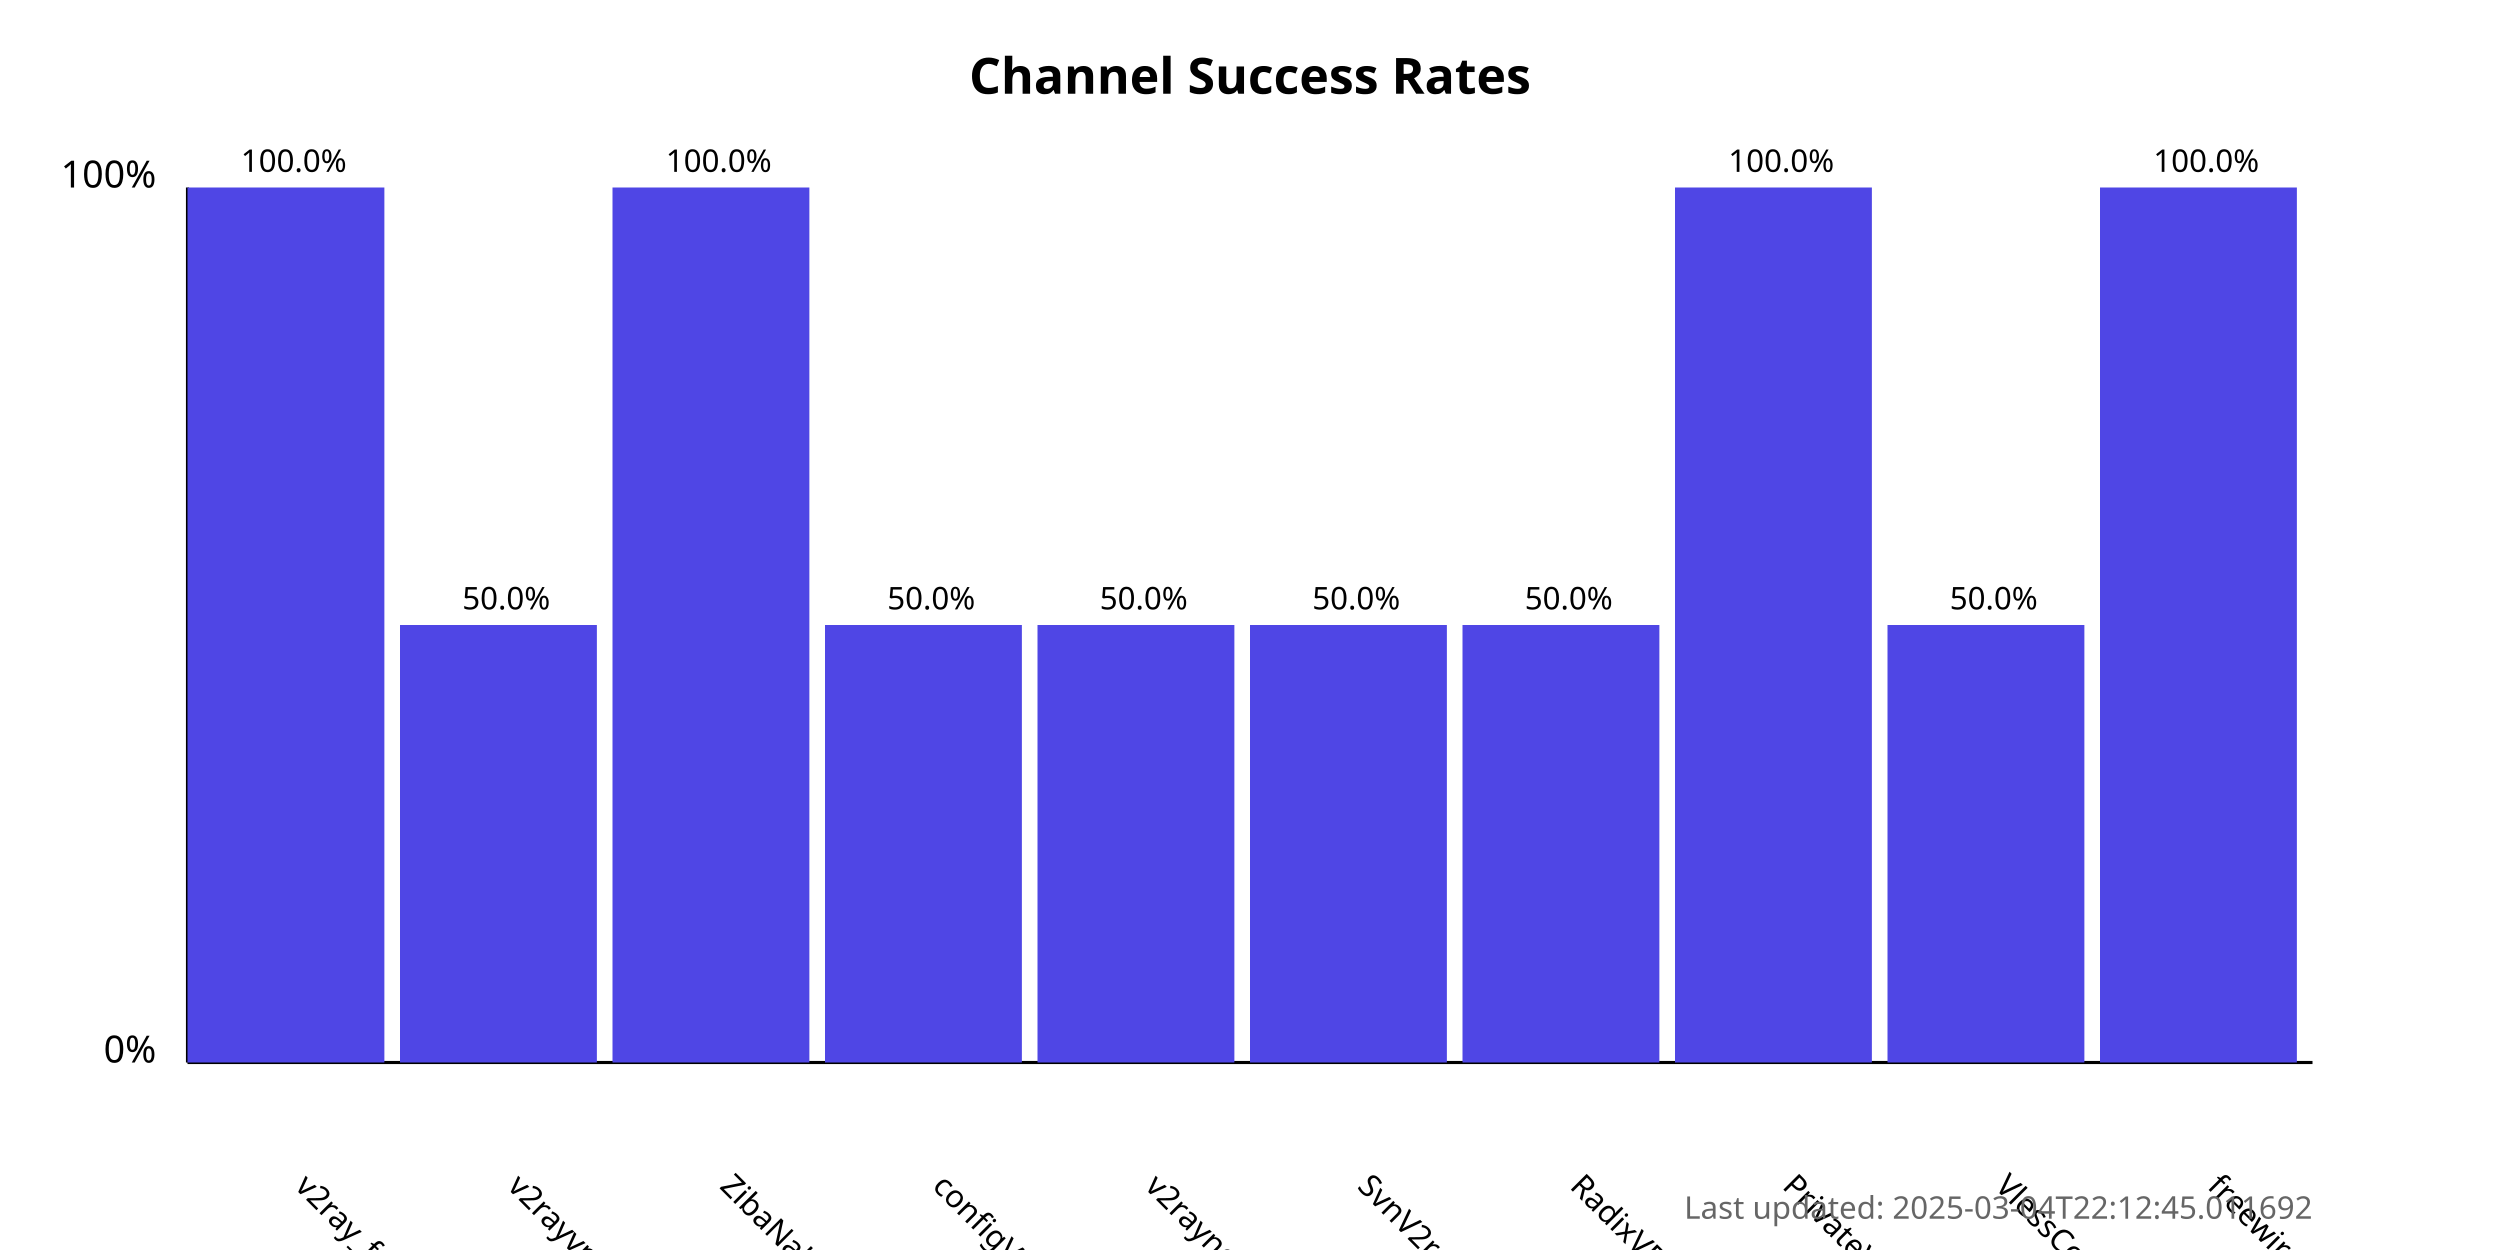
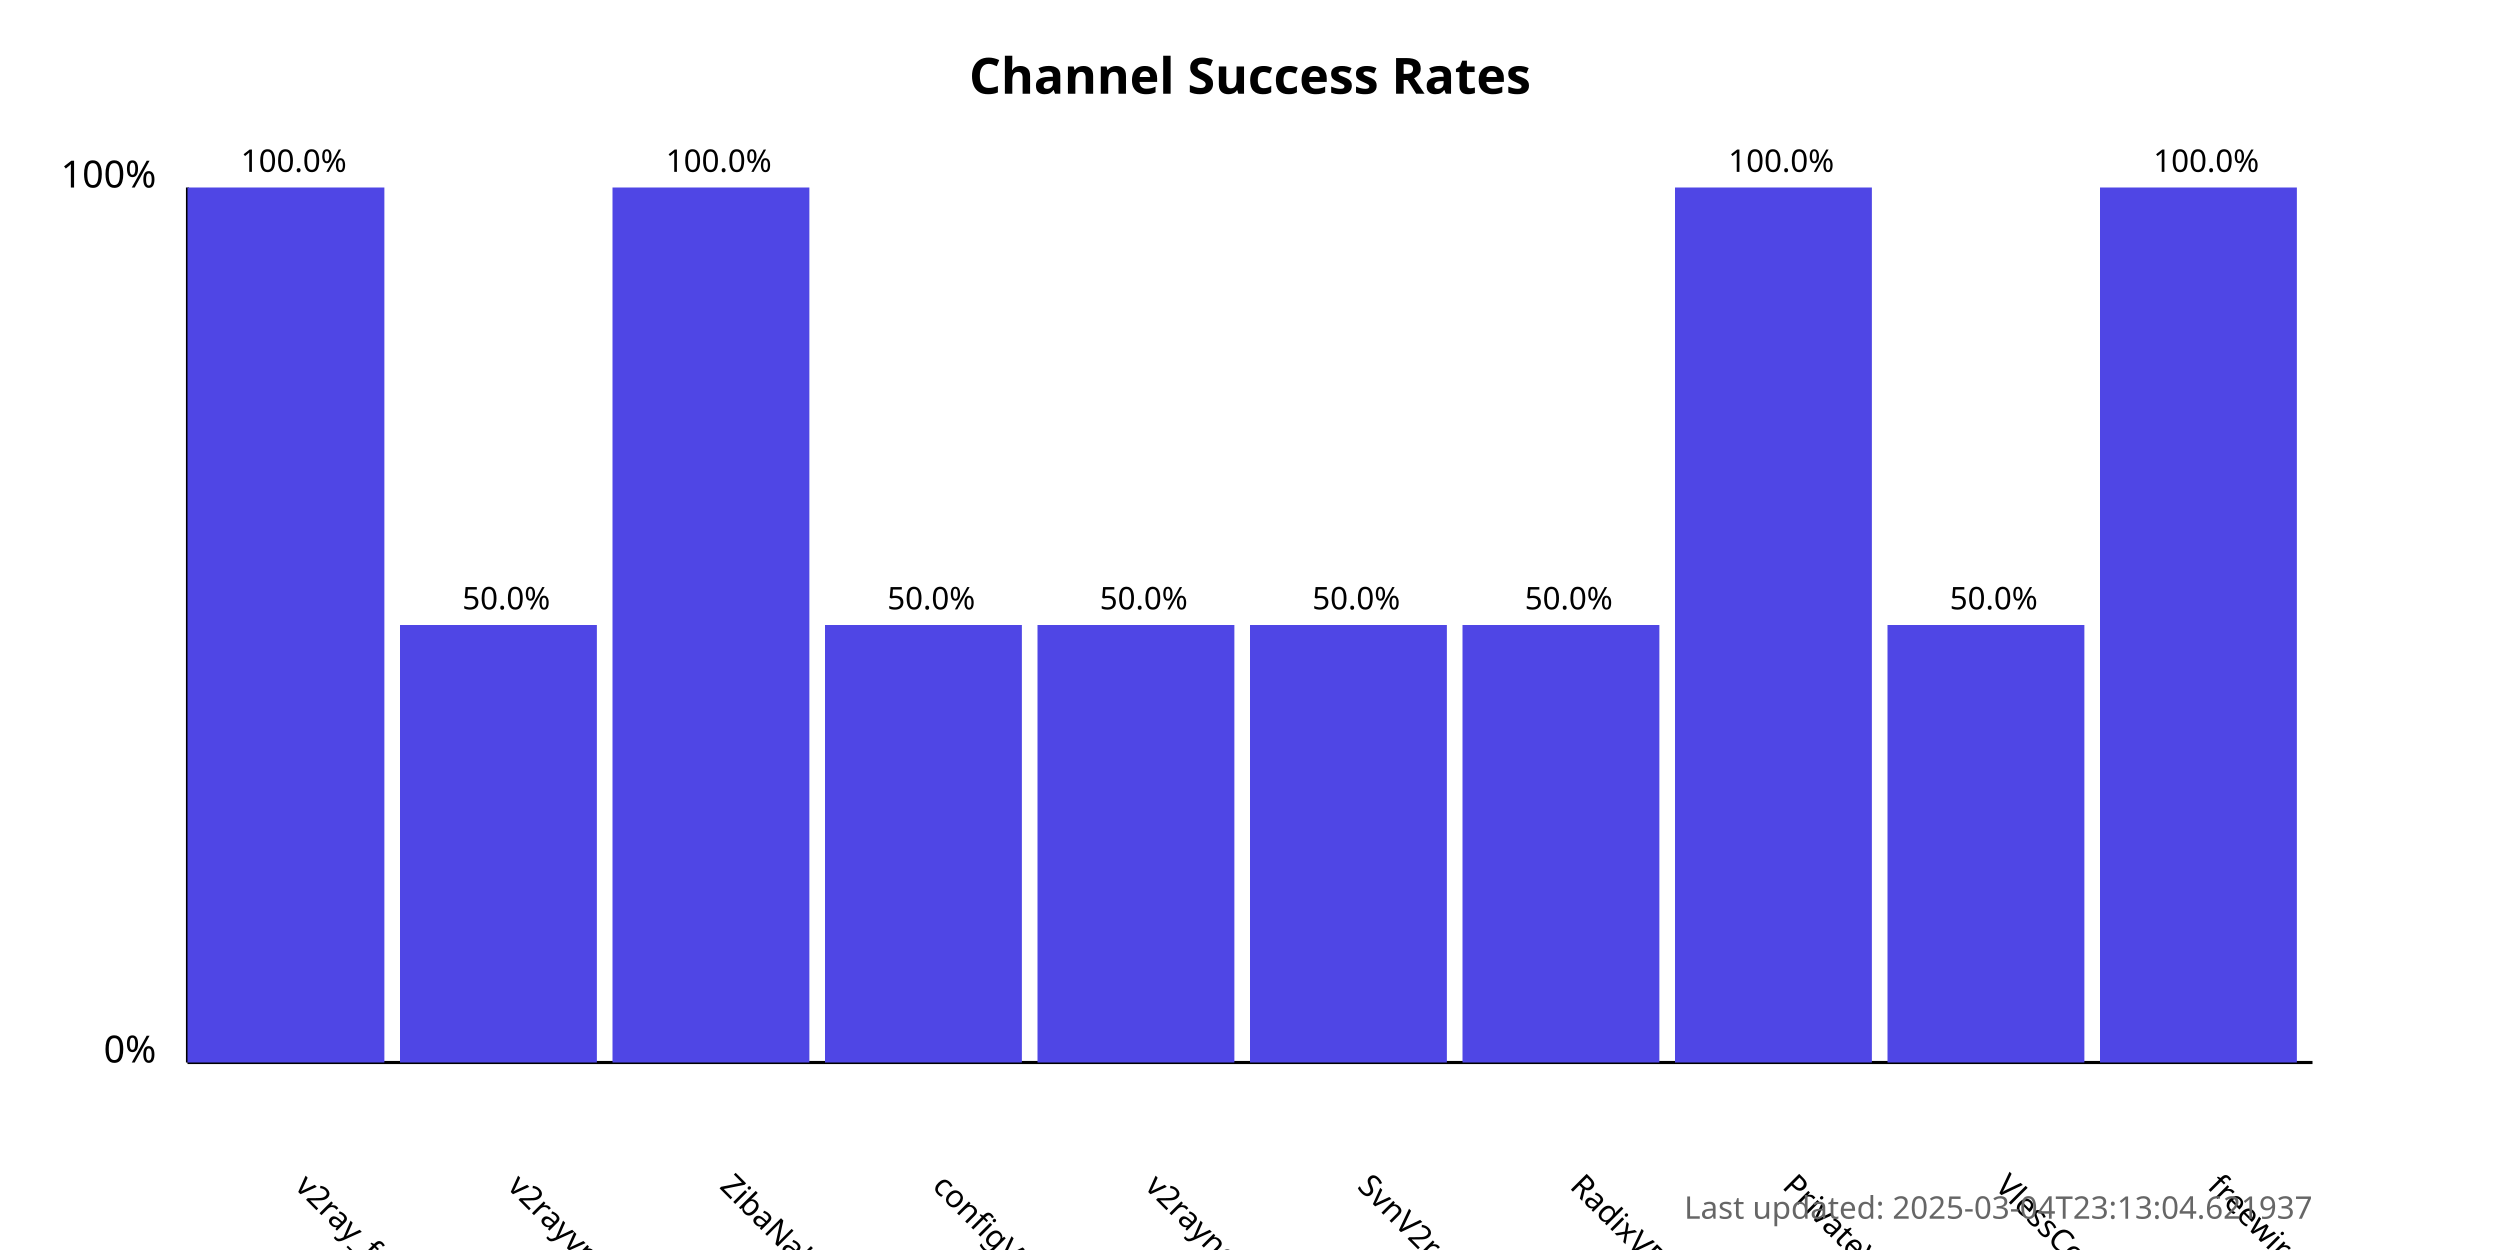
<svg xmlns="http://www.w3.org/2000/svg" width="800" height="400">
  <style>
            .chart-title { font: bold 16px sans-serif; }
            .axis-label { font: 12px sans-serif; }
            .tick-label { font: 10px sans-serif; }
            .bar { fill: #4f46e5; }
            .bar:hover { fill: #6366f1; }
            .timestamp { font: 10px sans-serif; fill: #666; }
        </style>
  <text x="400.0" y="30" text-anchor="middle" class="chart-title">
            Channel Success Rates
        </text>
  <line x1="60" y1="340" x2="60" y2="60" stroke="black" stroke-width="1" />
  <line x1="60" y1="340" x2="740" y2="340" stroke="black" stroke-width="1" />
  <text x="50" y="340" text-anchor="end" class="axis-label">0%</text>
  <text x="50" y="60" text-anchor="end" class="axis-label">100%</text>
  <g>
    <rect x="60" y="60.0" width="63.0" height="280.0" class="bar" />
    <text x="94.0" y="380" transform="rotate(45, 94.0, 380)" text-anchor="start" class="tick-label">
                v2ray_free_conf
            </text>
    <text x="94.0" y="55.0" text-anchor="middle" class="tick-label">
                100.0%
            </text>
  </g>
  <g>
    <rect x="128.0" y="200.0" width="63.0" height="140.0" class="bar" />
    <text x="162.0" y="380" transform="rotate(45, 162.0, 380)" text-anchor="start" class="tick-label">
                v2rayvpno
            </text>
    <text x="162.0" y="195.0" text-anchor="middle" class="tick-label">
                50.0%
            </text>
  </g>
  <g>
    <rect x="196.0" y="60.0" width="63.0" height="280.0" class="bar" />
    <text x="230.0" y="380" transform="rotate(45, 230.0, 380)" text-anchor="start" class="tick-label">
                ZibaNabz
            </text>
    <text x="230.0" y="55.0" text-anchor="middle" class="tick-label">
                100.0%
            </text>
  </g>
  <g>
    <rect x="264.0" y="200.0" width="63.0" height="140.0" class="bar" />
    <text x="298.0" y="380" transform="rotate(45, 298.0, 380)" text-anchor="start" class="tick-label">
                configV2rayForFree
            </text>
    <text x="298.0" y="195.0" text-anchor="middle" class="tick-label">
                50.0%
            </text>
  </g>
  <g>
    <rect x="332.0" y="200.0" width="63.0" height="140.0" class="bar" />
    <text x="366.0" y="380" transform="rotate(45, 366.0, 380)" text-anchor="start" class="tick-label">
                v2rayngvpn
            </text>
    <text x="366.0" y="195.0" text-anchor="middle" class="tick-label">
                50.0%
            </text>
  </g>
  <g>
    <rect x="400.0" y="200.0" width="63.0" height="140.0" class="bar" />
    <text x="434.0" y="380" transform="rotate(45, 434.0, 380)" text-anchor="start" class="tick-label">
                SvnV2ray
            </text>
    <text x="434.0" y="195.0" text-anchor="middle" class="tick-label">
                50.0%
            </text>
  </g>
  <g>
    <rect x="468.0" y="200.0" width="63.0" height="140.0" class="bar" />
    <text x="502.0" y="380" transform="rotate(45, 502.0, 380)" text-anchor="start" class="tick-label">
                RadixVPN
            </text>
    <text x="502.0" y="195.0" text-anchor="middle" class="tick-label">
                50.0%
            </text>
  </g>
  <g>
    <rect x="536.0" y="60.0" width="63.0" height="280.0" class="bar" />
    <text x="570.0" y="380" transform="rotate(45, 570.0, 380)" text-anchor="start" class="tick-label">
                PrivateVPNs
            </text>
    <text x="570.0" y="55.0" text-anchor="middle" class="tick-label">
                100.0%
            </text>
  </g>
  <g>
    <rect x="604.0" y="200.0" width="63.0" height="140.0" class="bar" />
    <text x="638.0" y="380" transform="rotate(45, 638.0, 380)" text-anchor="start" class="tick-label">
                VlessConfig
            </text>
    <text x="638.0" y="195.0" text-anchor="middle" class="tick-label">
                50.0%
            </text>
  </g>
  <g>
    <rect x="672.0" y="60.0" width="63.0" height="280.0" class="bar" />
    <text x="706.0" y="380" transform="rotate(45, 706.0, 380)" text-anchor="start" class="tick-label">
                freewireguard
            </text>
    <text x="706.0" y="55.0" text-anchor="middle" class="tick-label">
                100.0%
            </text>
  </g>
  <text x="740" y="390" text-anchor="end" class="timestamp">
-             Last updated: 2025-03-04T22:12:45.011692
+             Last updated: 2025-03-04T23:13:04.621937
        </text>
</svg>
